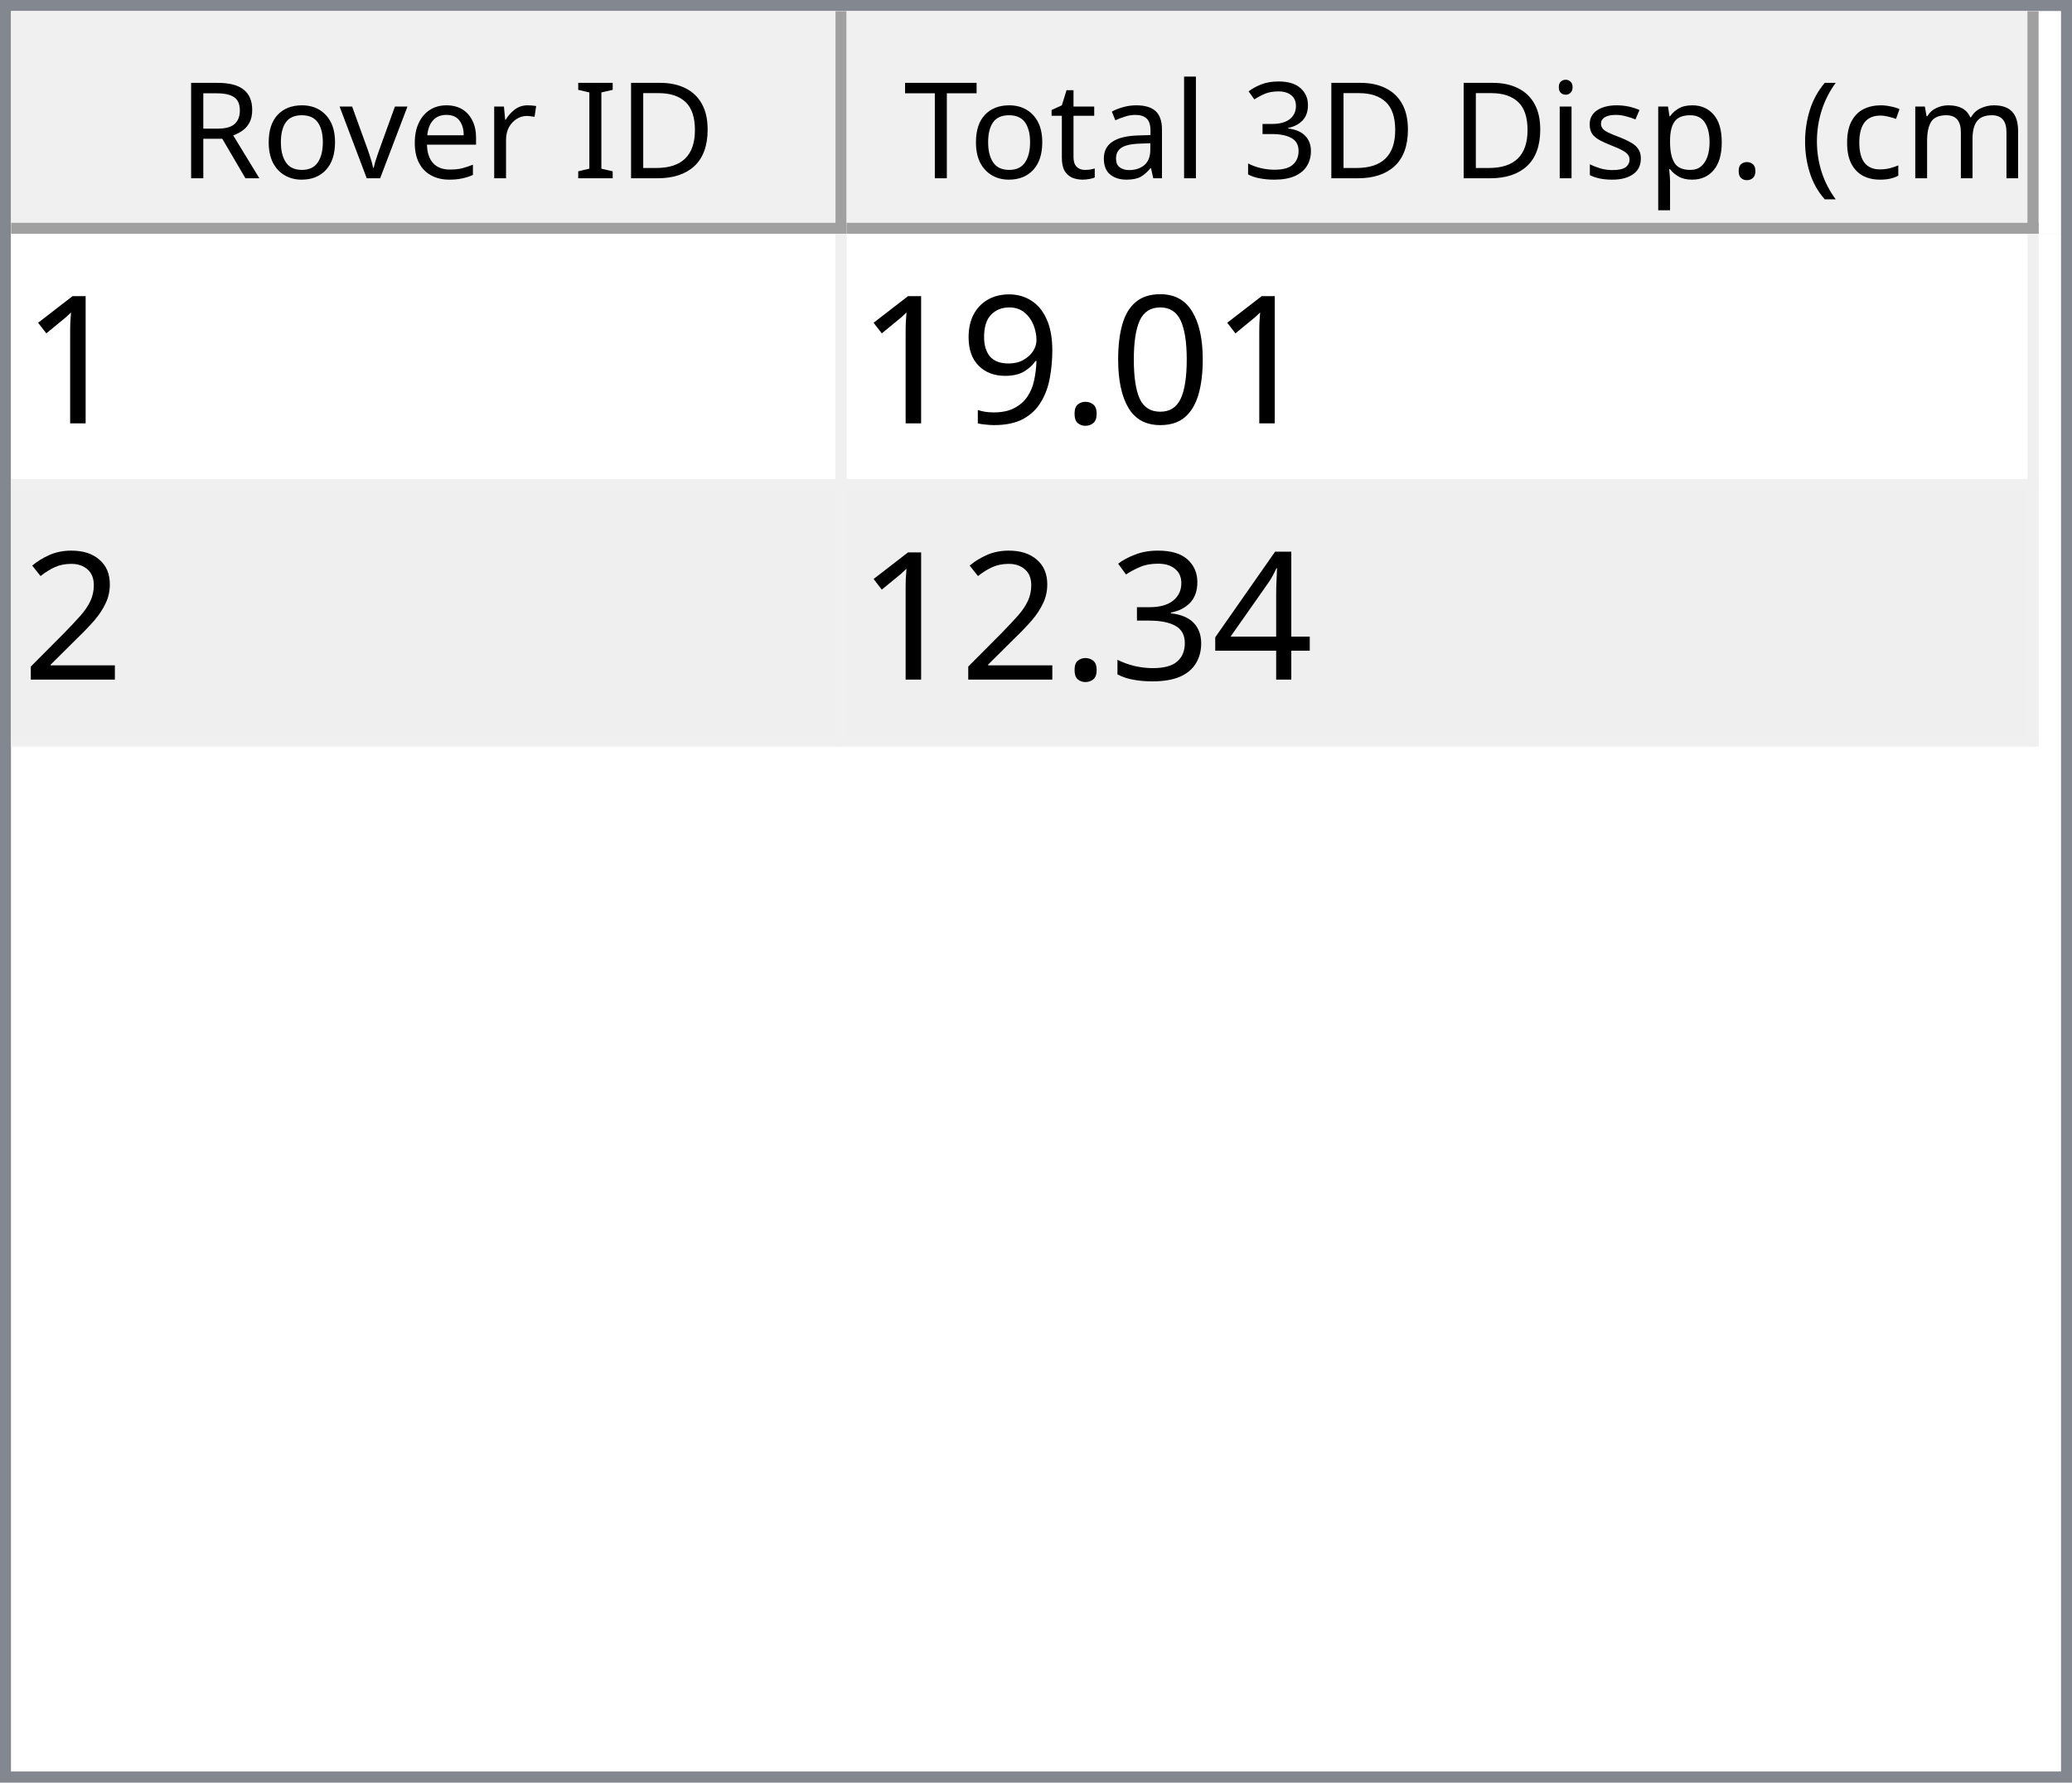
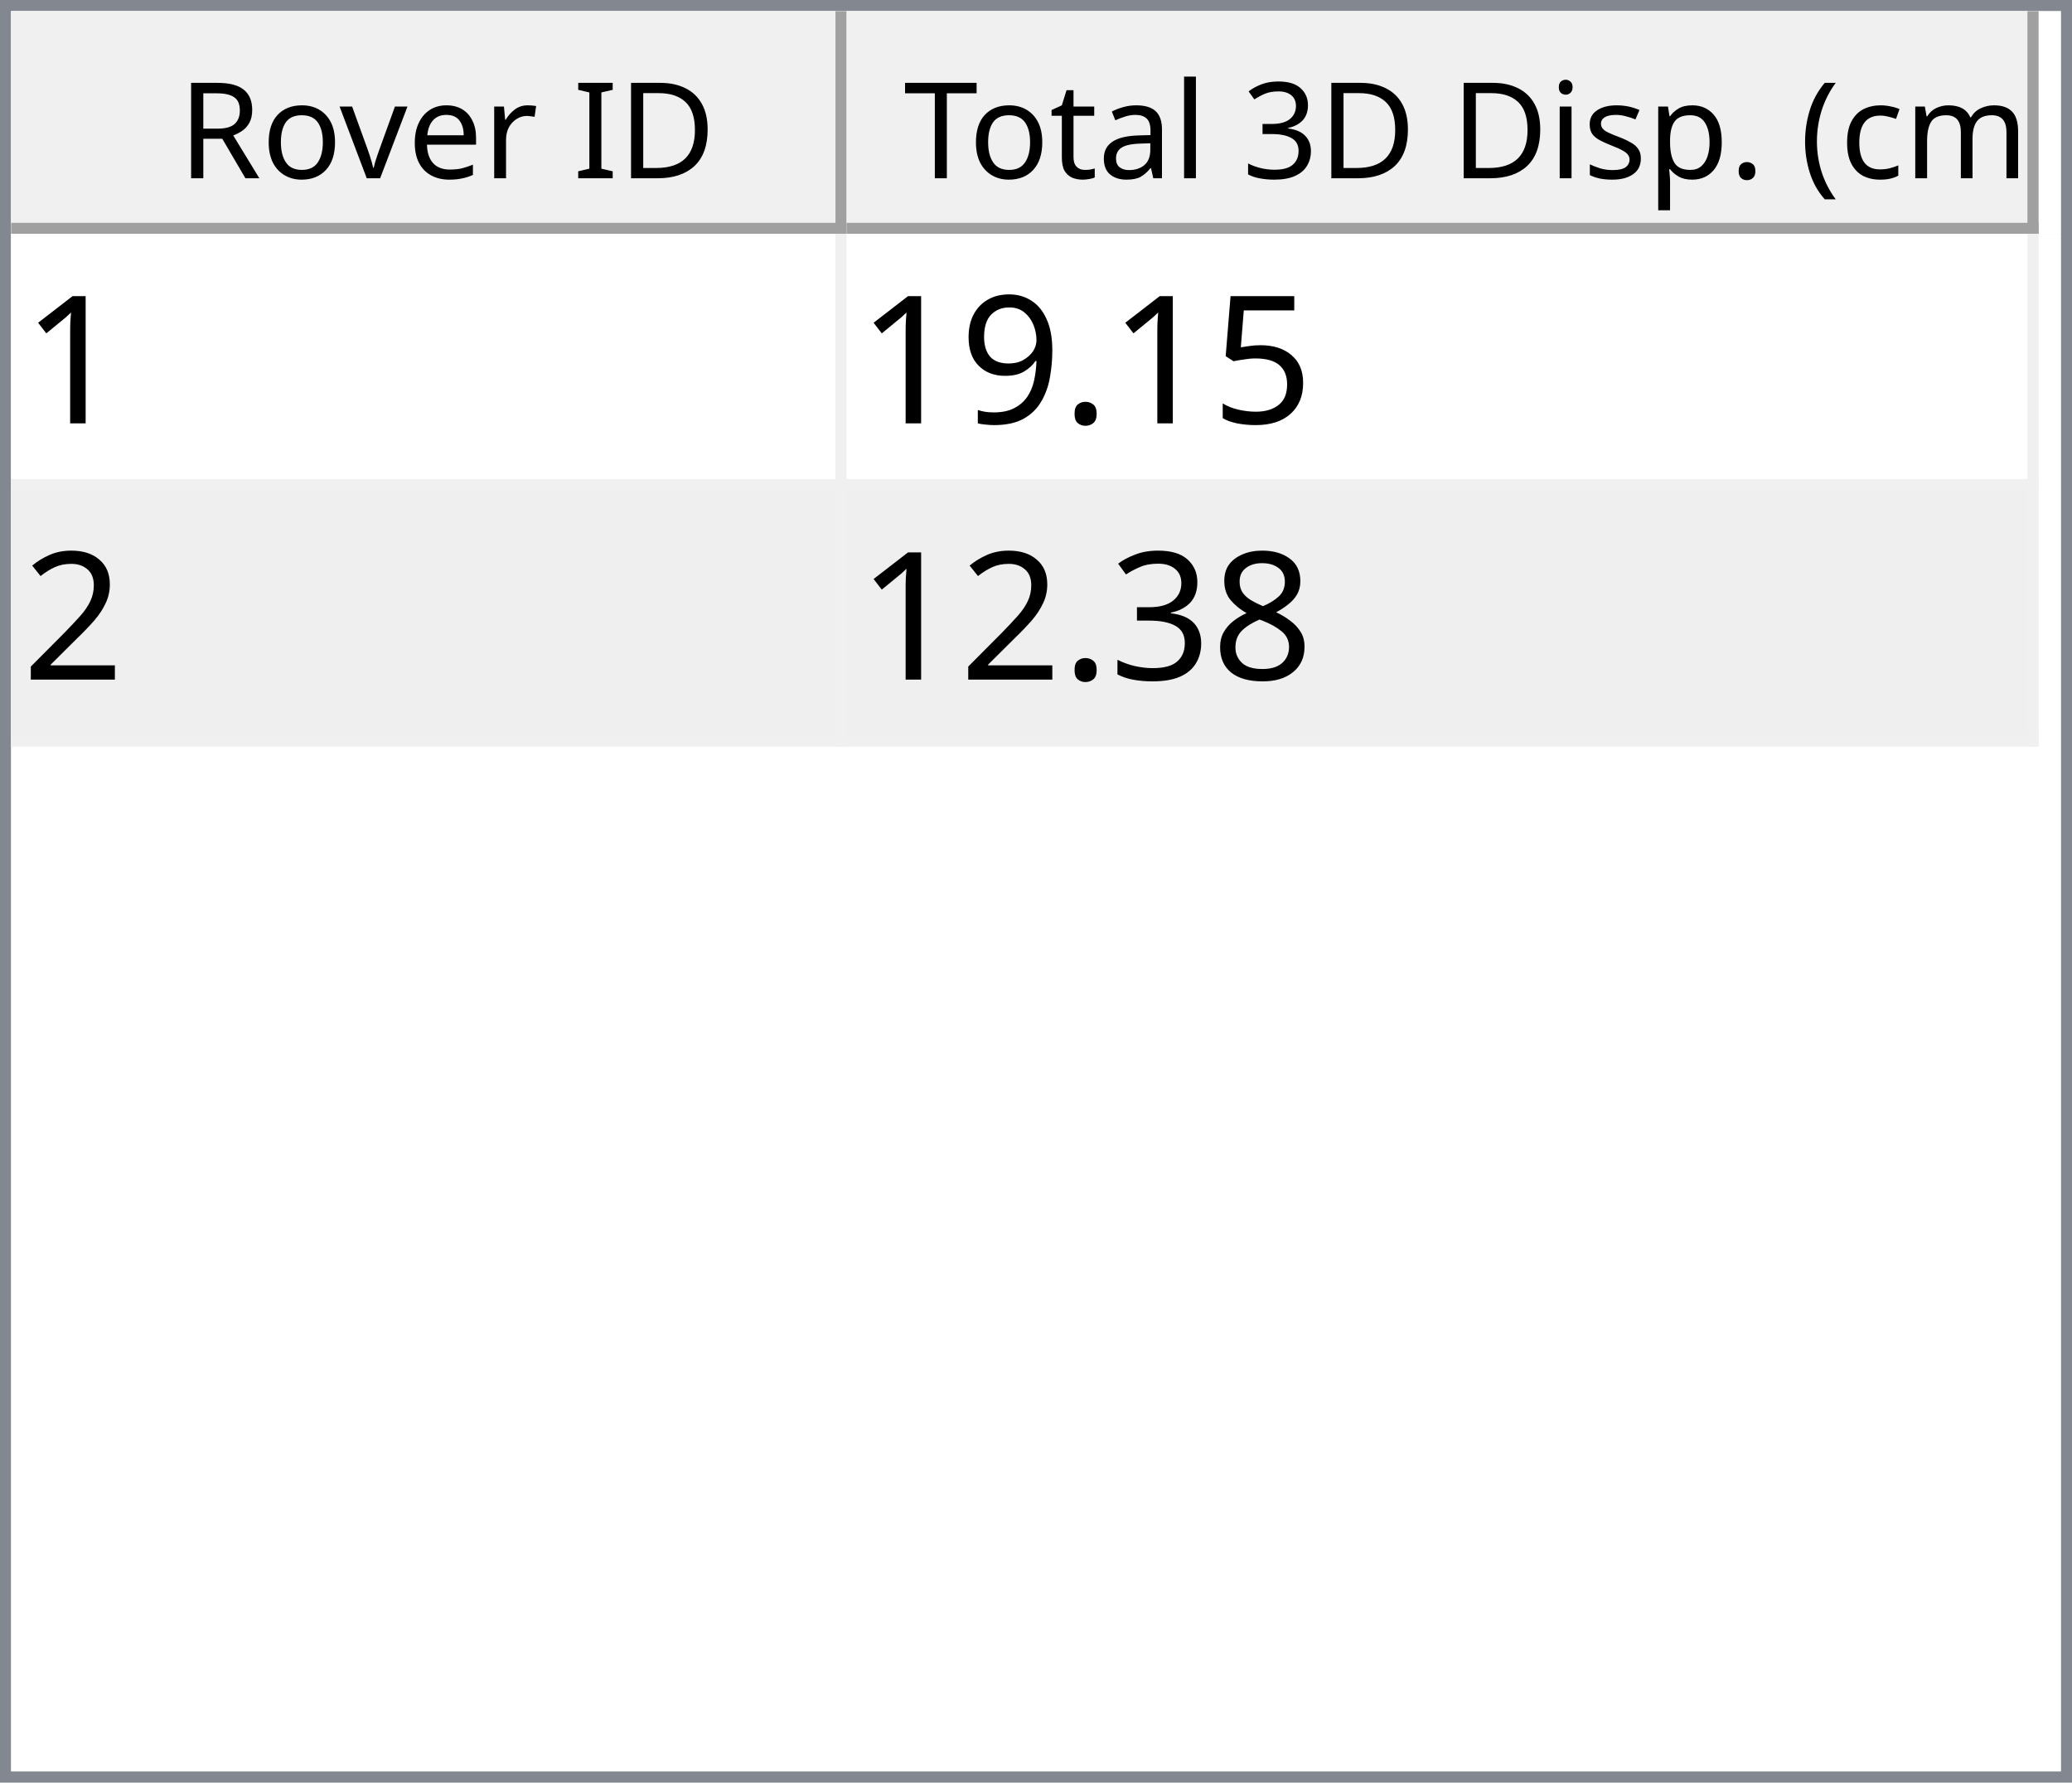
<svg xmlns="http://www.w3.org/2000/svg" style="fill-opacity:1; color-rendering:auto; color-interpolation:auto; text-rendering:auto; stroke:black; stroke-linecap:square; stroke-miterlimit:10; shape-rendering:auto; stroke-opacity:1; fill:black; stroke-dasharray:none; font-weight:normal; stroke-width:1; font-family:'Dialog'; font-style:normal; stroke-linejoin:miter; font-size:12px; stroke-dashoffset:0; image-rendering:auto;" width="186" height="160">
  <defs id="genericDefs" />
  <g>
    <defs id="defs1">
      <clipPath clipPathUnits="userSpaceOnUse" id="clipPath1">
        <path d="M0 0 L186 0 L186 160 L0 160 L0 0 Z" />
      </clipPath>
      <clipPath clipPathUnits="userSpaceOnUse" id="clipPath2">
        <path d="M0 0 L0 160 L186 160 L186 0 Z" />
      </clipPath>
      <clipPath clipPathUnits="userSpaceOnUse" id="clipPath3">
        <path d="M0 0 L0 20 L184 20 L184 0 Z" />
      </clipPath>
      <clipPath clipPathUnits="userSpaceOnUse" id="clipPath4">
        <path d="M0 0 L0 20 L75 20 L75 0 Z" />
      </clipPath>
      <clipPath clipPathUnits="userSpaceOnUse" id="clipPath5">
        <path d="M1 1 L1 19 L74 19 L74 1 Z" />
      </clipPath>
      <clipPath clipPathUnits="userSpaceOnUse" id="clipPath6">
        <path d="M0 0 L0 18 L73 18 L73 0 Z" />
      </clipPath>
      <clipPath clipPathUnits="userSpaceOnUse" id="clipPath7">
        <path d="M-0.5 -0.5 L-0.5 19.5 L74.5 19.5 L74.5 -0.5 Z" />
      </clipPath>
      <clipPath clipPathUnits="userSpaceOnUse" id="clipPath8">
        <path d="M0 0 L0 20 L107 20 L107 0 Z" />
      </clipPath>
      <clipPath clipPathUnits="userSpaceOnUse" id="clipPath9">
        <path d="M1 1 L1 19 L106 19 L106 1 Z" />
      </clipPath>
      <clipPath clipPathUnits="userSpaceOnUse" id="clipPath10">
        <path d="M0 0 L0 18 L105 18 L105 0 Z" />
      </clipPath>
      <clipPath clipPathUnits="userSpaceOnUse" id="clipPath11">
        <path d="M-0.5 -0.5 L-0.5 19.5 L106.5 19.5 L106.5 -0.5 Z" />
      </clipPath>
      <clipPath clipPathUnits="userSpaceOnUse" id="clipPath12">
        <path d="M0 0 L0 138 L184 138 L184 0 Z" />
      </clipPath>
      <clipPath clipPathUnits="userSpaceOnUse" id="clipPath13">
        <path d="M0 0 L0 46 L182 46 L182 0 Z" />
      </clipPath>
      <clipPath clipPathUnits="userSpaceOnUse" id="clipPath14">
        <path d="M-0.5 -0.5 L-0.5 45.5 L181.5 45.5 L181.5 -0.5 Z" />
      </clipPath>
      <clipPath clipPathUnits="userSpaceOnUse" id="clipPath15">
        <path d="M0 0 L0 22 L74 22 L74 0 Z" />
      </clipPath>
      <clipPath clipPathUnits="userSpaceOnUse" id="clipPath16">
        <path d="M0 0 L0 22 L106 22 L106 0 Z" />
      </clipPath>
      <font horiz-adv-x="64.551" id="font1">
        <font-face ascent="107.91" descent="25.098" units-per-em="100" style="font-style:normal; font-family:Segoe UI; font-weight:normal;" />
        <missing-glyph horiz-adv-x="64.551" d="M8.109 0 L8.109 68.266 L56.453 68.266 L56.453 0 L8.109 0 ZM15.328 7.234 L49.219 7.234 L49.219 61.031 L15.328 61.031 L15.328 7.234 Z" />
        <glyph unicode="D" horiz-adv-x="70.117" d="M9.188 0 L9.188 70.016 L28.516 70.016 Q65.531 70.016 65.531 35.891 Q65.531 19.672 55.25 9.836 Q44.969 0 27.734 0 L9.188 0 ZM17.391 62.594 L17.391 7.422 L27.828 7.422 Q41.609 7.422 49.273 14.797 Q56.938 22.172 56.938 35.688 Q56.938 62.594 28.328 62.594 L17.391 62.594 Z" />
        <glyph unicode="I" horiz-adv-x="26.611" d="M17.391 0 L9.188 0 L9.188 70.016 L17.391 70.016 L17.391 0 Z" />
        <glyph unicode=" " horiz-adv-x="27.393" d="" />
        <glyph unicode="r" horiz-adv-x="34.766" d="M34.188 41.891 Q32.078 43.5 28.125 43.5 Q23 43.5 19.555 38.672 Q16.109 33.844 16.109 25.484 L16.109 0 L8.109 0 L8.109 50 L16.109 50 L16.109 39.703 L16.312 39.703 Q18.016 44.969 21.531 47.922 Q25.047 50.875 29.391 50.875 Q32.516 50.875 34.188 50.203 L34.188 41.891 Z" />
        <glyph unicode="e" horiz-adv-x="52.295" d="M48.297 23 L12.984 23 Q13.188 14.656 17.484 10.109 Q21.781 5.562 29.297 5.562 Q37.75 5.562 44.828 11.141 L44.828 3.609 Q38.234 -1.172 27.391 -1.172 Q16.797 -1.172 10.742 5.641 Q4.688 12.453 4.688 24.812 Q4.688 36.469 11.305 43.82 Q17.922 51.172 27.734 51.172 Q37.547 51.172 42.922 44.828 Q48.297 38.484 48.297 27.203 L48.297 23 ZM40.094 29.781 Q40.047 36.719 36.75 40.578 Q33.453 44.438 27.594 44.438 Q21.922 44.438 17.969 40.383 Q14.016 36.328 13.094 29.781 L40.094 29.781 Z" />
        <glyph unicode="v" horiz-adv-x="47.9" d="M47.406 50 L27.484 0 L19.625 0 L0.688 50 L9.469 50 L22.172 13.672 Q23.578 9.672 23.922 6.688 L24.125 6.688 Q24.609 10.453 25.688 13.484 L38.969 50 L47.406 50 Z" />
        <glyph unicode="o" horiz-adv-x="58.594" d="M29 -1.172 Q17.922 -1.172 11.305 5.836 Q4.688 12.844 4.688 24.422 Q4.688 37.016 11.57 44.094 Q18.453 51.172 30.172 51.172 Q41.359 51.172 47.633 44.289 Q53.906 37.406 53.906 25.203 Q53.906 13.234 47.141 6.031 Q40.375 -1.172 29 -1.172 ZM29.594 44.438 Q21.875 44.438 17.383 39.188 Q12.891 33.938 12.891 24.703 Q12.891 15.828 17.43 10.695 Q21.969 5.562 29.594 5.562 Q37.359 5.562 41.531 10.594 Q45.703 15.625 45.703 24.906 Q45.703 34.281 41.531 39.359 Q37.359 44.438 29.594 44.438 Z" />
        <glyph unicode="R" horiz-adv-x="59.814" d="M59.375 0 L49.609 0 L37.891 19.625 Q36.281 22.359 34.766 24.289 Q33.25 26.219 31.664 27.438 Q30.078 28.656 28.25 29.219 Q26.422 29.781 24.125 29.781 L17.391 29.781 L17.391 0 L9.188 0 L9.188 70.016 L30.078 70.016 Q34.672 70.016 38.555 68.867 Q42.438 67.719 45.289 65.375 Q48.141 63.031 49.758 59.547 Q51.375 56.062 51.375 51.375 Q51.375 47.703 50.273 44.656 Q49.172 41.609 47.148 39.211 Q45.125 36.812 42.266 35.133 Q39.406 33.453 35.844 32.516 L35.844 32.328 Q37.594 31.547 38.891 30.547 Q40.188 29.547 41.359 28.18 Q42.531 26.812 43.68 25.078 Q44.828 23.344 46.234 21.047 L59.375 0 ZM17.391 62.594 L17.391 37.203 L28.516 37.203 Q31.594 37.203 34.203 38.133 Q36.812 39.062 38.719 40.797 Q40.625 42.531 41.703 45.047 Q42.781 47.562 42.781 50.688 Q42.781 56.297 39.141 59.445 Q35.5 62.594 28.609 62.594 L17.391 62.594 Z" />
        <glyph unicode=")" horiz-adv-x="30.176" d="M8.297 -15.922 L1.172 -15.922 Q16.406 2.344 16.406 26.812 Q16.406 51.469 1.078 70.016 L8.297 70.016 Q23.531 52.156 23.531 26.703 Q23.531 1.375 8.297 -15.922 Z" />
        <glyph unicode="m" horiz-adv-x="86.133" d="M79.109 0 L71.094 0 L71.094 28.719 Q71.094 37.016 68.531 40.727 Q65.969 44.438 59.906 44.438 Q54.781 44.438 51.195 39.75 Q47.609 35.062 47.609 28.516 L47.609 0 L39.594 0 L39.594 29.688 Q39.594 44.438 28.219 44.438 Q22.953 44.438 19.531 40.016 Q16.109 35.594 16.109 28.516 L16.109 0 L8.109 0 L8.109 50 L16.109 50 L16.109 42.094 L16.312 42.094 Q21.625 51.172 31.844 51.172 Q36.969 51.172 40.773 48.312 Q44.578 45.453 46 40.828 Q51.562 51.172 62.594 51.172 Q79.109 51.172 79.109 30.812 L79.109 0 Z" />
        <glyph unicode="c" horiz-adv-x="46.191" d="M42.188 2.297 Q36.422 -1.172 28.516 -1.172 Q17.828 -1.172 11.258 5.789 Q4.688 12.75 4.688 23.828 Q4.688 36.188 11.766 43.68 Q18.844 51.172 30.672 51.172 Q37.25 51.172 42.281 48.734 L42.281 40.531 Q36.719 44.438 30.375 44.438 Q22.703 44.438 17.797 38.945 Q12.891 33.453 12.891 24.516 Q12.891 15.719 17.508 10.641 Q22.125 5.562 29.891 5.562 Q36.422 5.562 42.188 9.906 L42.188 2.297 Z" />
        <glyph unicode="(" horiz-adv-x="30.176" d="M29.109 -15.922 L21.969 -15.922 Q6.844 1.375 6.844 26.703 Q6.844 52.156 21.969 70.016 L29.203 70.016 Q13.875 51.469 13.875 26.812 Q13.875 2.344 29.109 -15.922 Z" />
        <glyph unicode="." horiz-adv-x="21.68" d="M10.891 -1.078 Q8.641 -1.078 7.055 0.539 Q5.469 2.156 5.469 4.391 Q5.469 6.641 7.055 8.273 Q8.641 9.906 10.891 9.906 Q13.188 9.906 14.797 8.273 Q16.406 6.641 16.406 4.391 Q16.406 2.156 14.797 0.539 Q13.188 -1.078 10.891 -1.078 Z" />
        <glyph unicode="p" horiz-adv-x="58.789" d="M16.312 7.234 L16.109 7.234 L16.109 -23 L8.109 -23 L8.109 50 L16.109 50 L16.109 41.219 L16.312 41.219 Q22.219 51.172 33.594 51.172 Q43.266 51.172 48.688 44.461 Q54.109 37.75 54.109 26.469 Q54.109 13.922 48 6.375 Q41.891 -1.172 31.297 -1.172 Q21.578 -1.172 16.312 7.234 ZM16.109 27.391 L16.109 20.406 Q16.109 14.203 20.141 9.883 Q24.172 5.562 30.375 5.562 Q37.641 5.562 41.773 11.133 Q45.906 16.703 45.906 26.609 Q45.906 34.969 42.047 39.703 Q38.188 44.438 31.594 44.438 Q24.609 44.438 20.359 39.578 Q16.109 34.719 16.109 27.391 Z" />
        <glyph unicode="s" horiz-adv-x="42.432" d="M5.078 1.812 L5.078 10.406 Q11.625 5.562 19.484 5.562 Q30.031 5.562 30.031 12.594 Q30.031 14.594 29.125 15.992 Q28.219 17.391 26.68 18.461 Q25.141 19.531 23.07 20.383 Q21 21.234 18.609 22.172 Q15.281 23.484 12.766 24.828 Q10.25 26.172 8.57 27.859 Q6.891 29.547 6.031 31.695 Q5.172 33.844 5.172 36.719 Q5.172 40.234 6.789 42.945 Q8.406 45.656 11.086 47.484 Q13.766 49.312 17.211 50.242 Q20.656 51.172 24.312 51.172 Q30.812 51.172 35.938 48.922 L35.938 40.828 Q30.422 44.438 23.25 44.438 Q21 44.438 19.195 43.922 Q17.391 43.406 16.094 42.477 Q14.797 41.547 14.086 40.258 Q13.375 38.969 13.375 37.406 Q13.375 35.453 14.086 34.133 Q14.797 32.812 16.164 31.789 Q17.531 30.766 19.484 29.938 Q21.438 29.109 23.922 28.125 Q27.25 26.859 29.883 25.516 Q32.516 24.172 34.375 22.484 Q36.234 20.797 37.234 18.602 Q38.234 16.406 38.234 13.375 Q38.234 9.672 36.602 6.938 Q34.969 4.203 32.234 2.398 Q29.5 0.594 25.93 -0.289 Q22.359 -1.172 18.453 -1.172 Q10.75 -1.172 5.078 1.812 Z" />
        <glyph unicode="i" horiz-adv-x="24.219" d="M12.203 62.703 Q10.062 62.703 8.547 64.164 Q7.031 65.625 7.031 67.875 Q7.031 70.125 8.547 71.609 Q10.062 73.094 12.203 73.094 Q14.406 73.094 15.945 71.609 Q17.484 70.125 17.484 67.875 Q17.484 65.719 15.945 64.211 Q14.406 62.703 12.203 62.703 ZM16.109 0 L8.109 0 L8.109 50 L16.109 50 L16.109 0 Z" />
        <glyph unicode="3" horiz-adv-x="53.906" d="M46.531 19.828 Q46.531 15.094 44.75 11.211 Q42.969 7.328 39.719 4.57 Q36.469 1.812 31.93 0.297 Q27.391 -1.219 21.922 -1.219 Q11.922 -1.219 6 2.594 L6 11.188 Q13.094 5.609 22.219 5.609 Q25.875 5.609 28.828 6.539 Q31.781 7.469 33.906 9.227 Q36.031 10.984 37.18 13.477 Q38.328 15.969 38.328 19.094 Q38.328 32.812 18.797 32.812 L12.984 32.812 L12.984 39.594 L18.5 39.594 Q35.797 39.594 35.797 52.484 Q35.797 64.406 22.609 64.406 Q15.188 64.406 8.688 59.422 L8.688 67.188 Q15.375 71.188 24.609 71.188 Q29 71.188 32.57 69.969 Q36.141 68.75 38.68 66.555 Q41.219 64.359 42.609 61.281 Q44 58.203 44 54.5 Q44 40.672 30.031 36.719 L30.031 36.531 Q33.594 36.141 36.625 34.797 Q39.656 33.453 41.852 31.305 Q44.047 29.156 45.289 26.25 Q46.531 23.344 46.531 19.828 Z" />
        <glyph unicode="l" horiz-adv-x="24.219" d="M16.109 0 L8.109 0 L8.109 74.031 L16.109 74.031 L16.109 0 Z" />
        <glyph unicode="a" horiz-adv-x="50.879" d="M43.891 0 L35.891 0 L35.891 7.812 L35.688 7.812 Q30.469 -1.172 20.312 -1.172 Q12.844 -1.172 8.617 2.781 Q4.391 6.734 4.391 13.281 Q4.391 27.297 20.906 29.594 L35.891 31.688 Q35.891 44.438 25.594 44.438 Q16.547 44.438 9.281 38.281 L9.281 46.484 Q16.656 51.172 26.266 51.172 Q43.891 51.172 43.891 32.516 L43.891 0 ZM35.891 25.297 L23.828 23.641 Q18.266 22.859 15.43 20.875 Q12.594 18.891 12.594 13.875 Q12.594 10.203 15.211 7.883 Q17.828 5.562 22.172 5.562 Q28.125 5.562 32.008 9.742 Q35.891 13.922 35.891 20.312 L35.891 25.297 Z" />
        <glyph unicode="t" horiz-adv-x="33.887" d="M31.297 0.484 Q28.469 -1.078 23.828 -1.078 Q10.688 -1.078 10.688 13.578 L10.688 43.172 L2.094 43.172 L2.094 50 L10.688 50 L10.688 62.203 L18.703 64.797 L18.703 50 L31.297 50 L31.297 43.172 L18.703 43.172 L18.703 14.984 Q18.703 9.969 20.414 7.82 Q22.125 5.672 26.078 5.672 Q29.109 5.672 31.297 7.328 L31.297 0.484 Z" />
        <glyph unicode="T" horiz-adv-x="52.393" d="M50.594 62.594 L30.375 62.594 L30.375 0 L22.172 0 L22.172 62.594 L2 62.594 L2 70.016 L50.594 70.016 L50.594 62.594 Z" />
      </font>
      <font horiz-adv-x="75.0" id="font2">
        <font-face ascent="100.537" descent="21.973" units-per-em="100" style="font-style:normal; font-family:sans-serif; font-weight:normal;" />
        <missing-glyph horiz-adv-x="75.0" d="M12.5 0 L12.5 62.5 L62.5 62.5 L62.5 0 L12.5 0 ZM14.062 1.562 L60.938 1.562 L60.938 60.938 L14.062 60.938 L14.062 1.562 Z" />
        <glyph unicode="1" horiz-adv-x="55.615" d="M37.25 0 L28.469 0 L28.469 56 Q25.297 52.984 20.141 49.953 Q14.984 46.922 10.891 45.406 L10.891 53.906 Q18.266 57.375 23.781 62.305 Q29.297 67.234 31.594 71.875 L37.25 71.875 L37.25 0 Z" />
-         <glyph unicode="0" horiz-adv-x="55.615" d="M4.156 35.297 Q4.156 48 6.766 55.742 Q9.375 63.484 14.523 67.68 Q19.672 71.875 27.484 71.875 Q33.25 71.875 37.594 69.555 Q41.938 67.234 44.773 62.867 Q47.609 58.5 49.219 52.227 Q50.828 45.953 50.828 35.297 Q50.828 22.703 48.242 14.969 Q45.656 7.234 40.508 3.008 Q35.359 -1.219 27.484 -1.219 Q17.141 -1.219 11.234 6.203 Q4.156 15.141 4.156 35.297 ZM13.188 35.297 Q13.188 17.672 17.312 11.836 Q21.438 6 27.484 6 Q33.547 6 37.672 11.859 Q41.797 17.719 41.797 35.297 Q41.797 52.984 37.672 58.789 Q33.547 64.594 27.391 64.594 Q21.344 64.594 17.719 59.469 Q13.188 52.938 13.188 35.297 Z" />
+         <glyph unicode="5" horiz-adv-x="55.615" d="M4.156 18.75 L13.375 19.531 Q14.406 12.797 18.141 9.398 Q21.875 6 27.156 6 Q33.5 6 37.891 10.789 Q42.281 15.578 42.281 23.484 Q42.281 31 38.062 35.352 Q33.844 39.703 27 39.703 Q22.75 39.703 19.336 37.773 Q15.922 35.844 13.969 32.766 L5.719 33.844 L12.641 70.609 L48.25 70.609 L48.25 62.203 L19.672 62.203 L15.828 42.969 Q22.266 47.469 29.344 47.469 Q38.719 47.469 45.164 40.969 Q51.609 34.469 51.609 24.266 Q51.609 14.547 45.953 7.469 Q39.062 -1.219 27.156 -1.219 Q17.391 -1.219 11.211 4.25 Q5.031 9.719 4.156 18.75 Z" />
        <glyph unicode="." horiz-adv-x="27.783" d="M9.078 0 L9.078 10.016 L19.094 10.016 L19.094 0 L9.078 0 Z" />
        <glyph unicode="9" horiz-adv-x="55.615" d="M5.469 16.547 L13.922 17.328 Q14.984 11.375 18.016 8.688 Q21.047 6 25.781 6 Q29.828 6 32.883 7.859 Q35.938 9.719 37.891 12.82 Q39.844 15.922 41.164 21.195 Q42.484 26.469 42.484 31.938 Q42.484 32.516 42.438 33.688 Q39.797 29.5 35.234 26.883 Q30.672 24.266 25.344 24.266 Q16.453 24.266 10.305 30.711 Q4.156 37.156 4.156 47.703 Q4.156 58.594 10.578 65.234 Q17 71.875 26.656 71.875 Q33.641 71.875 39.43 68.117 Q45.219 64.359 48.219 57.398 Q51.219 50.438 51.219 37.25 Q51.219 23.531 48.242 15.406 Q45.266 7.281 39.383 3.031 Q33.5 -1.219 25.594 -1.219 Q17.188 -1.219 11.867 3.445 Q6.547 8.109 5.469 16.547 ZM41.453 48.141 Q41.453 55.719 37.43 60.156 Q33.406 64.594 27.734 64.594 Q21.875 64.594 17.531 59.812 Q13.188 55.031 13.188 47.406 Q13.188 40.578 17.312 36.305 Q21.438 32.031 27.484 32.031 Q33.594 32.031 37.523 36.305 Q41.453 40.578 41.453 48.141 Z" />
        <glyph unicode="2" horiz-adv-x="55.615" d="M50.344 8.453 L50.344 0 L3.031 0 Q2.938 3.172 4.047 6.109 Q5.859 10.938 9.836 15.625 Q13.812 20.312 21.344 26.469 Q33.016 36.031 37.117 41.625 Q41.219 47.219 41.219 52.203 Q41.219 57.422 37.477 61.008 Q33.734 64.594 27.734 64.594 Q21.391 64.594 17.578 60.789 Q13.766 56.984 13.719 50.25 L4.688 51.172 Q5.609 61.281 11.664 66.578 Q17.719 71.875 27.938 71.875 Q38.234 71.875 44.242 66.164 Q50.25 60.453 50.25 52 Q50.25 47.703 48.492 43.555 Q46.734 39.406 42.656 34.812 Q38.578 30.219 29.109 22.219 Q21.188 15.578 18.945 13.211 Q16.703 10.844 15.234 8.453 L50.344 8.453 Z" />
-         <glyph unicode="4" horiz-adv-x="55.615" d="M32.328 0 L32.328 17.141 L1.266 17.141 L1.266 25.203 L33.938 71.578 L41.109 71.578 L41.109 25.203 L50.781 25.203 L50.781 17.141 L41.109 17.141 L41.109 0 L32.328 0 ZM32.328 25.203 L32.328 57.469 L9.906 25.203 L32.328 25.203 Z" />
+         <glyph unicode="8" horiz-adv-x="55.615" d="M17.672 38.812 Q12.203 40.828 9.57 44.539 Q6.938 48.25 6.938 53.422 Q6.938 61.234 12.555 66.555 Q18.172 71.875 27.484 71.875 Q36.859 71.875 42.578 66.43 Q48.297 60.984 48.297 53.172 Q48.297 48.188 45.68 44.508 Q43.062 40.828 37.75 38.812 Q44.344 36.672 47.781 31.883 Q51.219 27.094 51.219 20.453 Q51.219 11.281 44.727 5.031 Q38.234 -1.219 27.641 -1.219 Q17.047 -1.219 10.547 5.055 Q4.047 11.328 4.047 20.703 Q4.047 27.688 7.594 32.398 Q11.141 37.109 17.672 38.812 ZM15.922 53.719 Q15.922 48.641 19.195 45.414 Q22.469 42.188 27.688 42.188 Q32.766 42.188 36.016 45.383 Q39.266 48.578 39.266 53.219 Q39.266 58.062 35.914 61.359 Q32.562 64.656 27.594 64.656 Q22.562 64.656 19.242 61.43 Q15.922 58.203 15.922 53.719 ZM13.094 20.656 Q13.094 16.891 14.875 13.375 Q16.656 9.859 20.172 7.93 Q23.688 6 27.734 6 Q34.031 6 38.133 10.055 Q42.234 14.109 42.234 20.359 Q42.234 26.703 38.016 30.859 Q33.797 35.016 27.438 35.016 Q21.234 35.016 17.164 30.914 Q13.094 26.812 13.094 20.656 Z" />
        <glyph unicode="3" horiz-adv-x="55.615" d="M4.203 18.891 L12.984 20.062 Q14.5 12.594 18.141 9.297 Q21.781 6 27 6 Q33.203 6 37.477 10.297 Q41.75 14.594 41.75 20.953 Q41.75 27 37.797 30.93 Q33.844 34.859 27.734 34.859 Q25.25 34.859 21.531 33.891 L22.516 41.609 Q23.391 41.5 23.922 41.5 Q29.547 41.5 34.039 44.43 Q38.531 47.359 38.531 53.469 Q38.531 58.297 35.258 61.477 Q31.984 64.656 26.812 64.656 Q21.688 64.656 18.266 61.43 Q14.844 58.203 13.875 51.766 L5.078 53.328 Q6.688 62.156 12.398 67.016 Q18.109 71.875 26.609 71.875 Q32.469 71.875 37.398 69.359 Q42.328 66.844 44.945 62.5 Q47.562 58.156 47.562 53.266 Q47.562 48.641 45.07 44.828 Q42.578 41.016 37.703 38.766 Q44.047 37.312 47.562 32.695 Q51.078 28.078 51.078 21.141 Q51.078 11.766 44.242 5.25 Q37.406 -1.266 26.953 -1.266 Q17.531 -1.266 11.305 4.352 Q5.078 9.969 4.203 18.891 Z" />
      </font>
    </defs>
    <g style="fill:white; stroke:white;">
      <rect x="0" y="0" width="186" style="clip-path:url(#clipPath1); stroke:none;" height="160" />
    </g>
    <g style="fill:white; text-rendering:optimizeSpeed; color-rendering:optimizeSpeed; image-rendering:optimizeSpeed; shape-rendering:crispEdges; stroke:white; color-interpolation:sRGB;">
      <rect x="0" width="186" height="160" y="0" style="stroke:none;" />
      <path style="stroke:none;" d="M0 160 L186 160 L186 0 L0 0 Z" />
    </g>
    <g style="fill:rgb(240,240,240); font-family:'Segoe UI'; stroke:rgb(240,240,240);">
      <rect x="0" y="0" width="186" style="clip-path:url(#clipPath2); stroke:none;" height="160" />
    </g>
    <g style="fill:rgb(130,135,144); font-family:'Segoe UI'; stroke:rgb(130,135,144);">
      <path d="M0 0 L186 0 L186 160 L0 160 L0 0 ZM1 1 L185 1 L185 159 L1 159 L1 1 Z" style="fill-rule:evenodd; clip-path:url(#clipPath2); stroke:none;" />
    </g>
    <g style="fill:white; font-family:'Segoe UI'; stroke:white;" transform="translate(1,1)">
      <rect x="0" y="0" width="184" style="clip-path:url(#clipPath3); stroke:none;" height="20" />
    </g>
    <g style="fill:rgb(240,240,240); font-family:'Segoe UI'; stroke:rgb(240,240,240);" transform="translate(1,1)">
      <rect x="0" y="0" width="75" style="clip-path:url(#clipPath4); stroke:none;" height="20" />
    </g>
    <g style="font-family:'Segoe UI';" transform="translate(2,2)">
      <text x="14" xml:space="preserve" y="14" style="clip-path:url(#clipPath6); stroke:none;">Rover ID</text>
    </g>
    <g style="fill:rgb(160,160,160); font-family:'Segoe UI'; stroke:rgb(160,160,160); stroke-linejoin:bevel;" transform="translate(1.5,1.5)">
      <line x1="74" x2="74" y1="0" style="fill:none; clip-path:url(#clipPath7);" y2="19" />
    </g>
    <g style="fill:rgb(160,160,160); font-family:'Segoe UI'; stroke:rgb(160,160,160); stroke-linejoin:bevel;" transform="matrix(1,0,0,1,1,1) translate(0.5,0.5)">
      <line x1="0" x2="74" y1="19" style="fill:none; clip-path:url(#clipPath7);" y2="19" />
    </g>
    <g style="fill:rgb(240,240,240); font-family:'Segoe UI'; stroke:rgb(240,240,240);" transform="translate(76,1)">
      <rect x="0" y="0" width="107" style="clip-path:url(#clipPath8); stroke:none;" height="20" />
    </g>
    <g style="font-family:'Segoe UI';" transform="translate(77,2)">
      <text x="1" xml:space="preserve" y="14" style="clip-path:url(#clipPath10); stroke:none;"> Total 3D Disp. (cm)</text>
    </g>
    <g style="fill:rgb(160,160,160); font-family:'Segoe UI'; stroke:rgb(160,160,160); stroke-linejoin:bevel;" transform="translate(76.5,1.5)">
      <line x1="106" x2="106" y1="0" style="fill:none; clip-path:url(#clipPath11);" y2="19" />
    </g>
    <g style="fill:rgb(160,160,160); font-family:'Segoe UI'; stroke:rgb(160,160,160); stroke-linejoin:bevel;" transform="matrix(1,0,0,1,76,1) translate(0.5,0.5)">
      <line x1="0" x2="106" y1="19" style="fill:none; clip-path:url(#clipPath11);" y2="19" />
    </g>
    <g style="fill:white; font-family:'Segoe UI'; stroke:white;" transform="translate(1,21)">
      <rect x="0" y="0" width="184" style="clip-path:url(#clipPath12); stroke:none;" height="138" />
    </g>
    <g style="fill:rgb(240,240,240); font-size:16px; font-family:sans-serif; stroke:rgb(240,240,240);" transform="translate(1,21)">
      <rect x="0" y="0" width="182" style="clip-path:url(#clipPath13); stroke:none;" height="46" />
      <line transform="translate(0.5,0.5)" x1="0" x2="181" y1="22" style="clip-path:url(#clipPath14); fill:none; stroke-linejoin:bevel;" y2="22" />
    </g>
    <g transform="matrix(1,0,0,1,1,21) translate(0.5,0.5)" style="fill:rgb(240,240,240); font-size:16px; font-family:sans-serif; stroke:rgb(240,240,240); stroke-linejoin:bevel;">
      <line x1="0" x2="181" y1="45" style="fill:none; clip-path:url(#clipPath14);" y2="45" />
    </g>
    <g transform="matrix(1,0,0,1,1,21) translate(0.5,0.5)" style="fill:rgb(240,240,240); font-size:16px; font-family:sans-serif; stroke:rgb(240,240,240); stroke-linejoin:bevel;">
      <line x1="74" x2="74" y1="0" style="fill:none; clip-path:url(#clipPath14);" y2="45" />
    </g>
    <g transform="matrix(1,0,0,1,1,21) translate(0.5,0.5)" style="fill:rgb(240,240,240); font-size:16px; font-family:sans-serif; stroke:rgb(240,240,240); stroke-linejoin:bevel;">
      <line x1="181" x2="181" y1="0" style="fill:none; clip-path:url(#clipPath14);" y2="45" />
    </g>
    <g style="fill:white; font-size:16px; font-family:sans-serif; stroke:white;" transform="matrix(1,0,0,1,1,21)">
      <rect x="0" y="0" width="74" style="clip-path:url(#clipPath15); stroke:none;" height="22" />
      <text x="1" y="17" style="fill:black; clip-path:url(#clipPath15); stroke:none;" xml:space="preserve">1</text>
    </g>
    <g style="fill:white; font-size:16px; font-family:sans-serif; stroke:white;" transform="matrix(1,0,0,1,1,21) translate(75,0)">
      <rect x="0" y="0" width="106" style="clip-path:url(#clipPath16); stroke:none;" height="22" />
-       <text x="1" y="17" style="fill:black; clip-path:url(#clipPath16); stroke:none;" xml:space="preserve">19.01</text>
+       <text x="1" y="17" style="fill:black; clip-path:url(#clipPath16); stroke:none;" xml:space="preserve">19.15</text>
    </g>
    <g style="fill:rgb(239,239,239); font-size:16px; font-family:sans-serif; stroke:rgb(239,239,239);" transform="matrix(1,0,0,1,1,21) translate(0,23)">
      <rect x="0" y="0" width="74" style="clip-path:url(#clipPath15); stroke:none;" height="22" />
      <text x="1" y="17" style="fill:black; clip-path:url(#clipPath15); stroke:none;" xml:space="preserve">2</text>
    </g>
    <g style="fill:rgb(239,239,239); font-size:16px; font-family:sans-serif; stroke:rgb(239,239,239);" transform="matrix(1,0,0,1,1,21) translate(75,23)">
      <rect x="0" y="0" width="106" style="clip-path:url(#clipPath16); stroke:none;" height="22" />
-       <text x="1" y="17" style="fill:black; clip-path:url(#clipPath16); stroke:none;" xml:space="preserve">12.34</text>
+       <text x="1" y="17" style="fill:black; clip-path:url(#clipPath16); stroke:none;" xml:space="preserve">12.38</text>
    </g>
  </g>
</svg>
